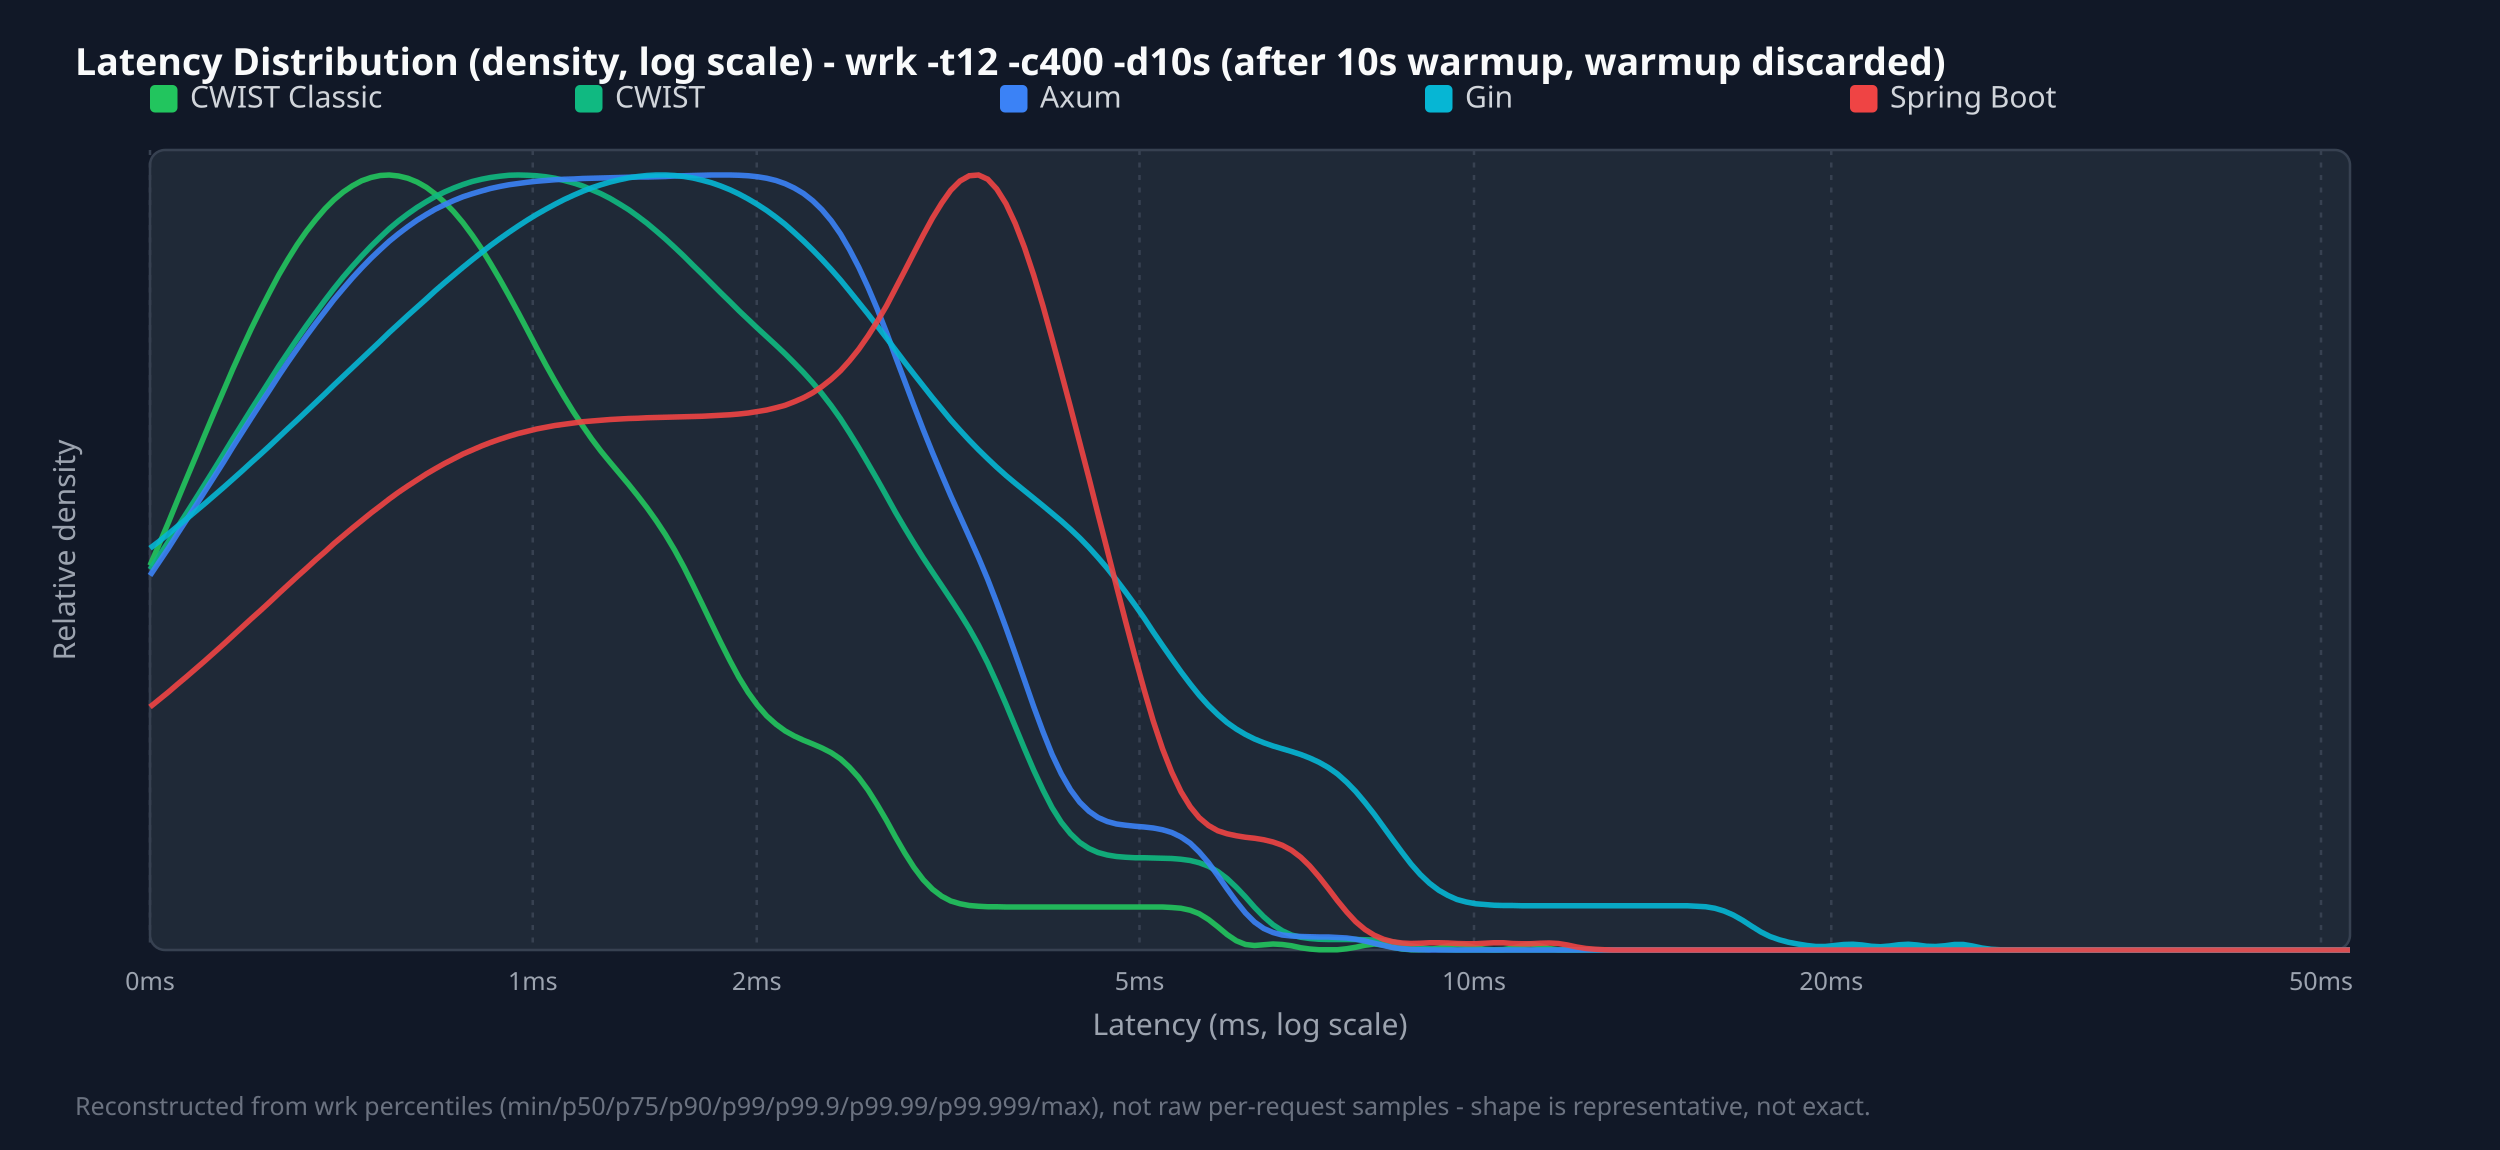
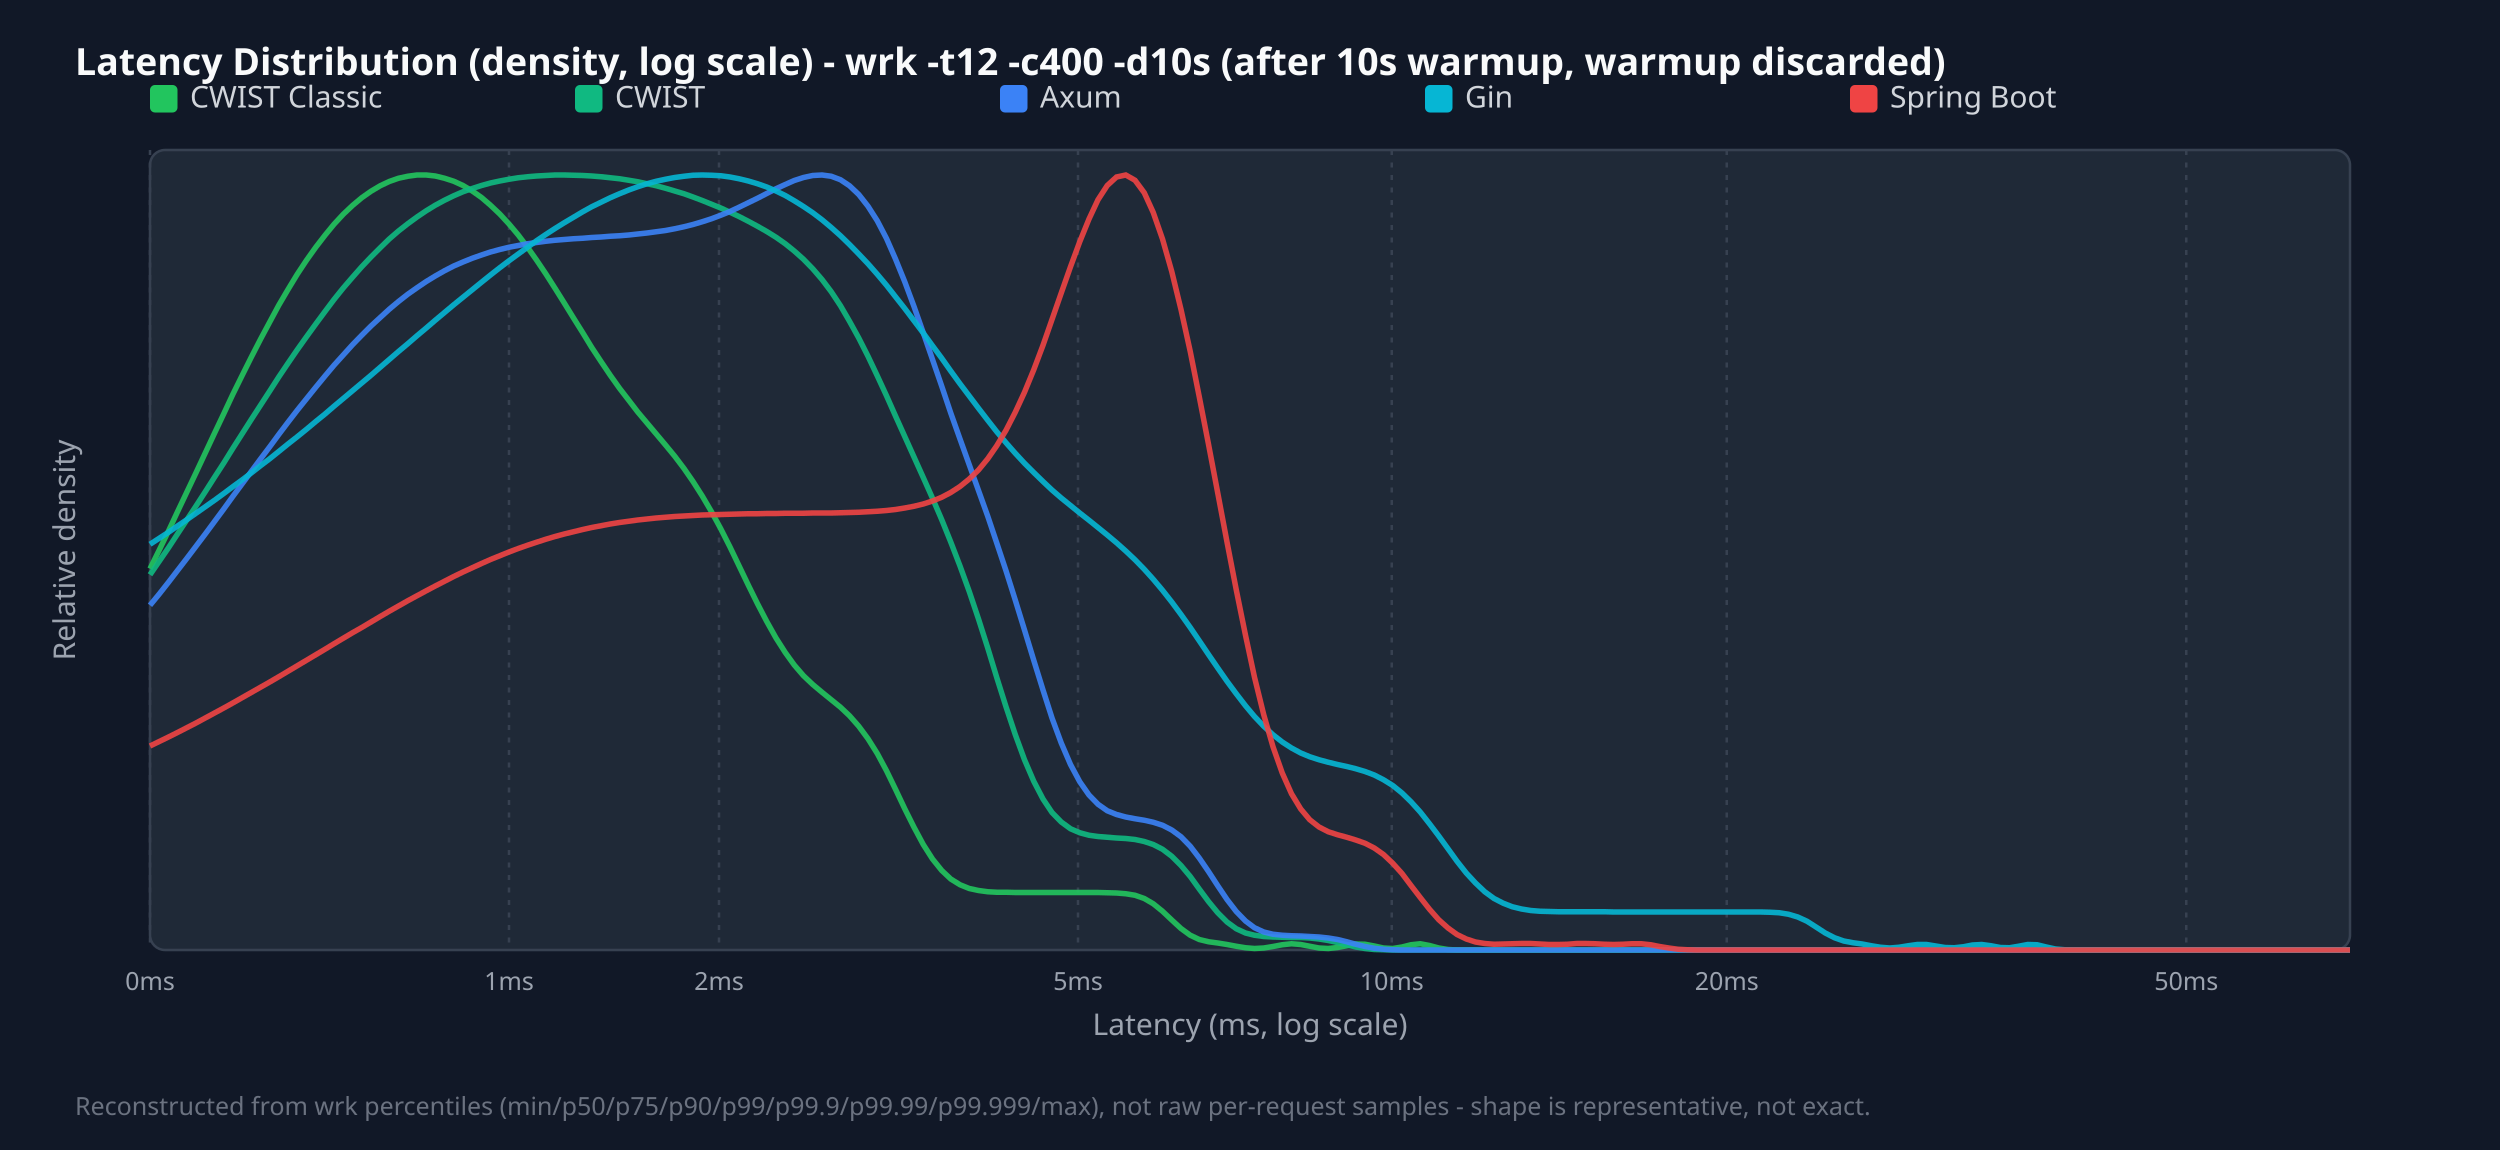
<svg xmlns="http://www.w3.org/2000/svg" width="1000" height="460" viewBox="0 0 1000 460">
  <style>.title{font:15px sans-serif;font-weight:bold;fill:#f9fafb}.legend{font:12px sans-serif;fill:#d1d5db}.tick{font:10px sans-serif;fill:#9ca3af}.axis-label{font:12px sans-serif;fill:#9ca3af}.footer{font:10px sans-serif;fill:#6b7280}</style>
  <rect width="100%" height="100%" fill="#111827" />
  <text x="30" y="30" class="title">Latency Distribution (density, log scale) - wrk -t12 -c400 -d10s (after 10s warmup, warmup discarded)</text>
  <rect x="60" y="60" width="880" height="320" fill="#1f2937" rx="6" stroke="#374151" />
  <line x1="60.0" y1="60" x2="60.0" y2="380" stroke="#374151" stroke-dasharray="2,3" />
  <text x="60.0" y="396" text-anchor="middle" class="tick">0ms</text>
-   <line x1="213.1" y1="60" x2="213.1" y2="380" stroke="#374151" stroke-dasharray="2,3" />
-   <text x="213.1" y="396" text-anchor="middle" class="tick">1ms</text>
-   <line x1="302.7" y1="60" x2="302.7" y2="380" stroke="#374151" stroke-dasharray="2,3" />
-   <text x="302.7" y="396" text-anchor="middle" class="tick">2ms</text>
-   <line x1="455.8" y1="60" x2="455.8" y2="380" stroke="#374151" stroke-dasharray="2,3" />
-   <text x="455.8" y="396" text-anchor="middle" class="tick">5ms</text>
-   <line x1="589.6" y1="60" x2="589.6" y2="380" stroke="#374151" stroke-dasharray="2,3" />
-   <text x="589.6" y="396" text-anchor="middle" class="tick">10ms</text>
-   <line x1="732.5" y1="60" x2="732.5" y2="380" stroke="#374151" stroke-dasharray="2,3" />
-   <text x="732.5" y="396" text-anchor="middle" class="tick">20ms</text>
-   <line x1="928.4" y1="60" x2="928.4" y2="380" stroke="#374151" stroke-dasharray="2,3" />
-   <text x="928.4" y="396" text-anchor="middle" class="tick">50ms</text>
+   <line x1="203.6" y1="60" x2="203.6" y2="380" stroke="#374151" stroke-dasharray="2,3" />
+   <text x="203.6" y="396" text-anchor="middle" class="tick">1ms</text>
+   <line x1="287.6" y1="60" x2="287.6" y2="380" stroke="#374151" stroke-dasharray="2,3" />
+   <text x="287.6" y="396" text-anchor="middle" class="tick">2ms</text>
+   <line x1="431.2" y1="60" x2="431.2" y2="380" stroke="#374151" stroke-dasharray="2,3" />
+   <text x="431.2" y="396" text-anchor="middle" class="tick">5ms</text>
+   <line x1="556.7" y1="60" x2="556.7" y2="380" stroke="#374151" stroke-dasharray="2,3" />
+   <text x="556.7" y="396" text-anchor="middle" class="tick">10ms</text>
+   <line x1="690.7" y1="60" x2="690.7" y2="380" stroke="#374151" stroke-dasharray="2,3" />
+   <text x="690.7" y="396" text-anchor="middle" class="tick">20ms</text>
+   <line x1="874.5" y1="60" x2="874.5" y2="380" stroke="#374151" stroke-dasharray="2,3" />
+   <text x="874.5" y="396" text-anchor="middle" class="tick">50ms</text>
  <rect x="60" y="34" width="11" height="11" fill="#22c55e" rx="2" />
  <text x="76" y="43" class="legend">CWIST Classic</text>
  <rect x="230" y="34" width="11" height="11" fill="#10b981" rx="2" />
  <text x="246" y="43" class="legend">CWIST</text>
  <rect x="400" y="34" width="11" height="11" fill="#3b82f6" rx="2" />
  <text x="416" y="43" class="legend">Axum</text>
  <rect x="570" y="34" width="11" height="11" fill="#06b6d4" rx="2" />
  <text x="586" y="43" class="legend">Gin</text>
  <rect x="740" y="34" width="11" height="11" fill="#ef4444" rx="2" />
  <text x="756" y="43" class="legend">Spring Boot</text>
-   <polyline points="60.0,226.2 63.7,217.6 67.4,208.9 71.0,200.1 74.7,191.2 78.4,182.4 82.1,173.5 85.8,164.7 89.5,156.1 93.1,147.7 96.8,139.5 100.5,131.5 104.2,124.0 107.9,116.8 111.5,110.0 115.2,103.7 118.9,97.8 122.6,92.5 126.3,87.8 130.0,83.5 133.6,79.9 137.3,76.8 141.0,74.3 144.7,72.3 148.4,71.0 152.1,70.2 155.7,70.0 159.4,70.4 163.1,71.3 166.8,72.8 170.5,74.9 174.1,77.6 177.8,80.9 181.5,84.7 185.2,89.1 188.9,94.1 192.6,99.5 196.2,105.4 199.9,111.7 203.6,118.3 207.3,125.1 211.0,132.1 214.6,139.0 218.3,145.9 222.0,152.5 225.7,158.8 229.4,164.8 233.1,170.4 236.7,175.6 240.4,180.5 244.1,185.0 247.8,189.4 251.5,193.8 255.1,198.3 258.8,203.1 262.5,208.3 266.2,213.9 269.9,220.1 273.6,226.9 277.2,234.1 280.9,241.7 284.6,249.4 288.3,257.0 292.0,264.3 295.6,271.0 299.3,277.0 303.0,282.1 306.7,286.4 310.4,289.7 314.1,292.4 317.7,294.4 321.4,296.1 325.1,297.6 328.8,299.2 332.5,301.1 336.2,303.6 339.8,306.9 343.5,311.0 347.2,316.0 350.9,321.9 354.6,328.2 358.2,334.8 361.9,341.2 365.6,347.0 369.3,351.9 373.0,355.7 376.7,358.5 380.3,360.4 384.0,361.5 387.7,362.2 391.4,362.5 395.1,362.7 398.7,362.7 402.4,362.8 406.1,362.8 409.8,362.8 413.5,362.8 417.2,362.8 420.8,362.8 424.5,362.8 428.2,362.8 431.9,362.8 435.6,362.8 439.2,362.8 442.9,362.8 446.6,362.8 450.3,362.8 454.0,362.8 457.7,362.8 461.3,362.8 465.0,362.8 468.7,363.0 472.4,363.3 476.1,364.1 479.7,365.5 483.4,367.8 487.1,370.7 490.8,373.8 494.5,376.3 498.2,377.8 501.8,378.2 505.5,377.9 509.2,377.6 512.9,377.8 516.6,378.3 520.3,379.1 523.9,379.6 527.6,379.9 531.3,379.9 535.0,379.9 538.7,379.5 542.3,378.9 546.0,378.1 549.7,377.6 553.4,378.0 557.1,378.9 560.8,379.6 564.4,379.9 568.1,379.9 571.8,379.8 575.5,379.2 579.2,378.3 582.8,377.7 586.5,378.1 590.2,379.1 593.9,379.7 597.6,379.9 601.3,379.8 604.9,379.3 608.6,378.3 612.3,377.6 616.0,378.3 619.7,379.4 623.3,379.9 627.0,380.0 630.7,380.0 634.4,380.0 638.1,380.0 641.8,380.0 645.4,380.0 649.1,380.0 652.8,380.0 656.5,380.0 660.2,380.0 663.8,380.0 667.5,380.0 671.2,380.0 674.9,380.0 678.6,380.0 682.3,380.0 685.9,380.0 689.6,380.0 693.3,380.0 697.0,380.0 700.7,380.0 704.4,380.0 708.0,380.0 711.7,380.0 715.4,380.0 719.1,380.0 722.8,380.0 726.4,380.0 730.1,380.0 733.8,380.0 737.5,380.0 741.2,380.0 744.9,380.0 748.5,380.0 752.2,380.0 755.9,380.0 759.6,380.0 763.3,380.0 766.9,380.0 770.6,380.0 774.3,380.0 778.0,380.0 781.7,380.0 785.4,380.0 789.0,380.0 792.7,380.0 796.4,380.0 800.1,380.0 803.8,380.0 807.4,380.0 811.1,380.0 814.8,380.0 818.5,380.0 822.2,380.0 825.9,380.0 829.5,380.0 833.2,380.0 836.9,380.0 840.6,380.0 844.3,380.0 847.9,380.0 851.6,380.0 855.3,380.0 859.0,380.0 862.7,380.0 866.4,380.0 870.0,380.0 873.7,380.0 877.4,380.0 881.1,380.0 884.8,380.0 888.5,380.0 892.1,380.0 895.8,380.0 899.5,380.0 903.2,380.0 906.9,380.0 910.5,380.0 914.2,380.0 917.9,380.0 921.6,380.0 925.3,380.0 929.0,380.0 932.6,380.0 936.3,380.0 940.0,380.0" fill="none" stroke="#22c55e" stroke-width="2.2" opacity="0.9" />
-   <polyline points="60.0,227.8 63.7,222.3 67.4,216.6 71.0,210.9 74.7,205.1 78.4,199.3 82.1,193.4 85.8,187.5 89.5,181.5 93.1,175.6 96.8,169.7 100.5,163.8 104.2,158.0 107.9,152.2 111.5,146.5 115.2,141.0 118.9,135.5 122.6,130.2 126.3,125.1 130.0,120.1 133.6,115.4 137.3,110.8 141.0,106.5 144.7,102.4 148.4,98.5 152.1,94.9 155.7,91.5 159.4,88.4 163.1,85.6 166.8,83.0 170.5,80.7 174.1,78.6 177.8,76.8 181.5,75.2 185.2,73.8 188.9,72.6 192.6,71.7 196.2,71.0 199.9,70.5 203.6,70.1 207.3,70.0 211.0,70.1 214.6,70.3 218.3,70.7 222.0,71.3 225.7,72.2 229.4,73.2 233.1,74.4 236.7,75.9 240.4,77.5 244.1,79.4 247.8,81.6 251.5,83.9 255.1,86.5 258.8,89.3 262.5,92.4 266.2,95.6 269.9,99.0 273.6,102.5 277.2,106.1 280.9,109.7 284.6,113.4 288.3,117.1 292.0,120.7 295.6,124.3 299.3,127.8 303.0,131.3 306.7,134.7 310.4,138.1 314.1,141.6 317.7,145.2 321.4,149.0 325.1,153.1 328.8,157.5 332.5,162.3 336.2,167.5 339.8,173.1 343.5,179.1 347.2,185.4 350.9,191.8 354.6,198.4 358.2,204.9 361.9,211.2 365.6,217.3 369.3,223.2 373.0,228.8 376.7,234.3 380.3,239.7 384.0,245.4 387.7,251.4 391.4,258.0 395.1,265.3 398.7,273.2 402.4,281.7 406.1,290.6 409.8,299.5 413.5,308.1 417.2,316.0 420.8,323.0 424.5,328.9 428.2,333.5 431.9,337.0 435.6,339.4 439.2,341.0 442.9,342.0 446.6,342.6 450.3,342.9 454.0,343.1 457.7,343.1 461.3,343.2 465.0,343.3 468.7,343.4 472.4,343.7 476.1,344.2 479.7,345.1 483.4,346.5 487.1,348.6 490.8,351.4 494.5,354.9 498.2,358.8 501.8,362.9 505.5,366.7 509.2,369.9 512.9,372.3 516.6,374.0 520.3,374.9 523.9,375.4 527.6,375.7 531.3,375.8 535.0,375.8 538.7,375.8 542.3,375.8 546.0,375.9 549.7,376.0 553.4,376.3 557.1,376.8 560.8,377.5 564.4,378.3 568.1,379.0 571.8,379.5 575.5,379.8 579.2,379.9 582.8,380.0 586.5,380.0 590.2,380.0 593.9,380.0 597.6,380.0 601.3,380.0 604.9,380.0 608.6,380.0 612.3,380.0 616.0,380.0 619.7,380.0 623.3,380.0 627.0,380.0 630.7,380.0 634.4,380.0 638.1,380.0 641.8,380.0 645.4,380.0 649.1,380.0 652.8,380.0 656.5,380.0 660.2,380.0 663.8,380.0 667.5,380.0 671.2,380.0 674.9,380.0 678.6,380.0 682.3,380.0 685.9,380.0 689.6,380.0 693.3,380.0 697.0,380.0 700.7,380.0 704.4,380.0 708.0,380.0 711.7,380.0 715.4,380.0 719.1,380.0 722.8,380.0 726.4,380.0 730.1,380.0 733.8,380.0 737.5,380.0 741.2,380.0 744.9,380.0 748.5,380.0 752.2,380.0 755.9,380.0 759.6,380.0 763.3,380.0 766.9,380.0 770.6,380.0 774.3,380.0 778.0,380.0 781.7,380.0 785.4,380.0 789.0,380.0 792.7,380.0 796.4,380.0 800.1,380.0 803.8,380.0 807.4,380.0 811.1,380.0 814.8,380.0 818.5,380.0 822.2,380.0 825.9,380.0 829.5,380.0 833.2,380.0 836.9,380.0 840.6,380.0 844.3,380.0 847.9,380.0 851.6,380.0 855.3,380.0 859.0,380.0 862.7,380.0 866.4,380.0 870.0,380.0 873.7,380.0 877.4,380.0 881.1,380.0 884.8,380.0 888.5,380.0 892.1,380.0 895.8,380.0 899.5,380.0 903.2,380.0 906.9,380.0 910.5,380.0 914.2,380.0 917.9,380.0 921.6,380.0 925.3,380.0 929.0,380.0 932.6,380.0 936.3,380.0 940.0,380.0" fill="none" stroke="#10b981" stroke-width="2.2" opacity="0.9" />
-   <polyline points="60.0,230.2 63.7,224.7 67.4,219.2 71.0,213.5 74.7,207.8 78.4,202.1 82.1,196.3 85.8,190.5 89.5,184.7 93.1,178.8 96.8,173.0 100.5,167.2 104.2,161.5 107.9,155.9 111.5,150.3 115.2,144.8 118.9,139.5 122.6,134.3 126.3,129.3 130.0,124.5 133.6,119.8 137.3,115.4 141.0,111.1 144.7,107.1 148.4,103.3 152.1,99.8 155.7,96.5 159.4,93.5 163.1,90.7 166.8,88.1 170.5,85.8 174.1,83.7 177.8,81.9 181.5,80.2 185.2,78.7 188.9,77.5 192.6,76.4 196.2,75.4 199.9,74.6 203.6,73.9 207.3,73.4 211.0,72.9 214.6,72.5 218.3,72.2 222.0,71.9 225.7,71.7 229.4,71.6 233.1,71.4 236.7,71.3 240.4,71.2 244.1,71.1 247.8,71.0 251.5,70.9 255.1,70.8 258.8,70.8 262.5,70.7 266.2,70.6 269.9,70.4 273.6,70.3 277.2,70.2 280.9,70.1 284.6,70.0 288.3,70.0 292.0,70.0 295.6,70.1 299.3,70.3 303.0,70.7 306.7,71.3 310.4,72.2 314.1,73.5 317.7,75.2 321.4,77.4 325.1,80.3 328.8,83.9 332.5,88.3 336.2,93.6 339.8,99.8 343.5,106.9 347.2,114.9 350.9,123.6 354.6,133.0 358.2,142.7 361.9,152.5 365.6,162.3 369.3,171.9 373.0,181.1 376.7,189.9 380.3,198.3 384.0,206.5 387.7,214.7 391.4,223.0 395.1,231.8 398.7,241.1 402.4,251.1 406.1,261.5 409.8,272.1 413.5,282.7 417.2,292.7 420.8,301.7 424.5,309.5 428.2,315.9 431.9,320.9 435.6,324.5 439.2,327.0 442.9,328.6 446.6,329.6 450.3,330.1 454.0,330.5 457.7,330.8 461.3,331.2 465.0,331.9 468.7,333.0 472.4,334.8 476.1,337.3 479.7,340.8 483.4,345.1 487.1,350.2 490.8,355.5 494.5,360.6 498.2,365.2 501.8,368.8 505.5,371.4 509.2,373.0 512.9,374.0 516.6,374.4 520.3,374.6 523.9,374.7 527.6,374.8 531.3,374.8 535.0,375.0 538.7,375.2 542.3,375.7 546.0,376.4 549.7,377.3 553.4,378.2 557.1,379.0 560.8,379.5 564.4,379.8 568.1,379.9 571.8,380.0 575.5,380.0 579.2,380.0 582.8,380.0 586.5,380.0 590.2,380.0 593.9,380.0 597.6,380.0 601.3,380.0 604.9,380.0 608.6,380.0 612.3,380.0 616.0,380.0 619.7,380.0 623.3,380.0 627.0,380.0 630.7,380.0 634.4,380.0 638.1,380.0 641.8,380.0 645.4,380.0 649.1,380.0 652.8,380.0 656.5,380.0 660.2,380.0 663.8,380.0 667.5,380.0 671.2,380.0 674.9,380.0 678.6,380.0 682.3,380.0 685.9,380.0 689.6,380.0 693.3,380.0 697.0,380.0 700.7,380.0 704.4,380.0 708.0,380.0 711.7,380.0 715.4,380.0 719.1,380.0 722.8,380.0 726.4,380.0 730.1,380.0 733.8,380.0 737.5,380.0 741.2,380.0 744.9,380.0 748.5,380.0 752.2,380.0 755.9,380.0 759.6,380.0 763.3,380.0 766.9,380.0 770.6,380.0 774.3,380.0 778.0,380.0 781.7,380.0 785.4,380.0 789.0,380.0 792.7,380.0 796.4,380.0 800.1,380.0 803.8,380.0 807.4,380.0 811.1,380.0 814.8,380.0 818.5,380.0 822.2,380.0 825.9,380.0 829.5,380.0 833.2,380.0 836.9,380.0 840.6,380.0 844.3,380.0 847.9,380.0 851.6,380.0 855.3,380.0 859.0,380.0 862.7,380.0 866.4,380.0 870.0,380.0 873.7,380.0 877.4,380.0 881.1,380.0 884.8,380.0 888.5,380.0 892.1,380.0 895.8,380.0 899.5,380.0 903.2,380.0 906.9,380.0 910.5,380.0 914.2,380.0 917.9,380.0 921.6,380.0 925.3,380.0 929.0,380.0 932.6,380.0 936.3,380.0 940.0,380.0" fill="none" stroke="#3b82f6" stroke-width="2.2" opacity="0.9" />
-   <polyline points="60.0,219.3 63.7,216.5 67.4,213.5 71.0,210.5 74.7,207.5 78.4,204.4 82.1,201.3 85.8,198.1 89.5,194.9 93.1,191.7 96.8,188.4 100.5,185.0 104.2,181.7 107.9,178.3 111.5,174.9 115.2,171.4 118.9,168.0 122.6,164.5 126.3,161.0 130.0,157.5 133.6,154.0 137.3,150.5 141.0,147.0 144.7,143.5 148.4,140.0 152.1,136.5 155.7,133.0 159.4,129.6 163.1,126.2 166.8,122.9 170.5,119.6 174.1,116.3 177.8,113.1 181.5,110.0 185.2,106.9 188.9,103.9 192.6,101.0 196.2,98.2 199.9,95.5 203.6,92.9 207.3,90.4 211.0,88.0 214.6,85.8 218.3,83.7 222.0,81.7 225.7,79.8 229.4,78.1 233.1,76.5 236.7,75.1 240.4,73.9 244.1,72.8 247.8,71.9 251.5,71.1 255.1,70.6 258.8,70.2 262.5,70.0 266.2,70.0 269.9,70.2 273.6,70.6 277.2,71.2 280.9,72.1 284.6,73.1 288.3,74.4 292.0,75.9 295.6,77.6 299.3,79.6 303.0,81.8 306.7,84.2 310.4,86.9 314.1,89.8 317.7,93.0 321.4,96.4 325.1,100.0 328.8,103.8 332.5,107.8 336.2,112.0 339.8,116.4 343.5,121.0 347.2,125.6 350.9,130.4 354.6,135.2 358.2,140.0 361.9,144.9 365.6,149.7 369.3,154.4 373.0,159.1 376.7,163.6 380.3,168.0 384.0,172.1 387.7,176.1 391.4,179.9 395.1,183.5 398.7,186.9 402.4,190.2 406.1,193.3 409.8,196.3 413.5,199.3 417.2,202.3 420.8,205.3 424.5,208.4 428.2,211.7 431.9,215.2 435.6,219.0 439.2,223.0 442.9,227.3 446.6,232.0 450.3,236.9 454.0,242.0 457.7,247.3 461.3,252.8 465.0,258.2 468.7,263.5 472.4,268.7 476.1,273.6 479.7,278.1 483.4,282.2 487.1,285.8 490.8,289.0 494.5,291.6 498.2,293.8 501.8,295.6 505.5,297.1 509.2,298.4 512.9,299.5 516.6,300.6 520.3,301.8 523.9,303.2 527.6,304.9 531.3,307.0 535.0,309.6 538.7,312.9 542.3,316.6 546.0,321.0 549.7,325.7 553.4,330.8 557.1,335.9 560.8,340.9 564.4,345.6 568.1,349.8 571.8,353.3 575.5,356.1 579.2,358.2 582.8,359.8 586.5,360.8 590.2,361.5 593.9,361.8 597.6,362.1 601.3,362.2 604.9,362.2 608.6,362.3 612.3,362.3 616.0,362.3 619.7,362.3 623.3,362.3 627.0,362.3 630.7,362.3 634.4,362.3 638.1,362.3 641.8,362.3 645.4,362.3 649.1,362.3 652.8,362.3 656.5,362.3 660.2,362.3 663.8,362.3 667.5,362.3 671.2,362.3 674.9,362.3 678.6,362.5 682.3,362.7 685.9,363.3 689.6,364.4 693.3,366.0 697.0,368.1 700.7,370.5 704.4,372.8 708.0,374.6 711.7,375.9 715.4,376.9 719.1,377.6 722.8,378.2 726.4,378.6 730.1,378.6 733.8,378.2 737.5,377.8 741.2,377.7 744.9,378.0 748.5,378.5 752.2,378.7 755.9,378.4 759.6,377.9 763.3,377.7 766.9,378.0 770.6,378.5 774.3,378.6 778.0,378.3 781.7,377.8 785.4,377.8 789.0,378.4 792.7,379.2 796.4,379.7 800.1,379.9 803.8,380.0 807.4,380.0 811.1,380.0 814.8,380.0 818.5,380.0 822.2,380.0 825.9,380.0 829.5,380.0 833.2,380.0 836.9,380.0 840.6,380.0 844.3,380.0 847.9,380.0 851.6,380.0 855.3,380.0 859.0,380.0 862.7,380.0 866.4,380.0 870.0,380.0 873.7,380.0 877.4,380.0 881.1,380.0 884.8,380.0 888.5,380.0 892.1,380.0 895.8,380.0 899.5,380.0 903.2,380.0 906.9,380.0 910.5,380.0 914.2,380.0 917.9,380.0 921.6,380.0 925.3,380.0 929.0,380.0 932.6,380.0 936.3,380.0 940.0,380.0" fill="none" stroke="#06b6d4" stroke-width="2.2" opacity="0.9" />
-   <polyline points="60.0,282.8 63.7,279.8 67.4,276.8 71.0,273.7 74.7,270.6 78.4,267.4 82.1,264.2 85.8,260.9 89.5,257.6 93.1,254.3 96.8,250.9 100.5,247.5 104.2,244.2 107.9,240.8 111.5,237.4 115.2,234.0 118.9,230.6 122.6,227.3 126.3,223.9 130.0,220.7 133.6,217.4 137.3,214.3 141.0,211.2 144.7,208.2 148.4,205.2 152.1,202.4 155.7,199.6 159.4,196.9 163.1,194.4 166.8,192.0 170.5,189.6 174.1,187.5 177.8,185.4 181.5,183.5 185.2,181.6 188.9,180.0 192.6,178.4 196.2,177.0 199.9,175.7 203.6,174.5 207.3,173.4 211.0,172.5 214.6,171.6 218.3,170.9 222.0,170.2 225.7,169.7 229.4,169.2 233.1,168.7 236.7,168.4 240.4,168.1 244.1,167.8 247.8,167.6 251.5,167.4 255.1,167.3 258.8,167.1 262.5,167.0 266.2,166.9 269.9,166.8 273.6,166.7 277.2,166.6 280.9,166.5 284.6,166.3 288.3,166.1 292.0,165.9 295.6,165.6 299.3,165.2 303.0,164.6 306.7,164.0 310.4,163.1 314.1,162.1 317.7,160.7 321.4,159.1 325.1,157.1 328.8,154.6 332.5,151.7 336.2,148.3 339.8,144.3 343.5,139.7 347.2,134.4 350.9,128.6 354.6,122.3 358.2,115.4 361.9,108.3 365.6,101.1 369.3,94.0 373.0,87.2 376.7,81.2 380.3,76.1 384.0,72.4 387.7,70.3 391.4,70.0 395.1,71.7 398.7,75.6 402.4,81.5 406.1,89.4 409.8,99.0 413.5,110.1 417.2,122.4 420.8,135.4 424.5,149.0 428.2,162.9 431.9,177.1 435.6,191.3 439.2,205.6 442.9,220.0 446.6,234.5 450.3,248.8 454.0,262.7 457.7,276.1 461.3,288.4 465.0,299.5 468.7,308.9 472.4,316.7 476.1,322.7 479.7,327.1 483.4,330.2 487.1,332.3 490.8,333.5 494.5,334.3 498.2,334.9 501.8,335.3 505.5,335.9 509.2,336.8 512.9,338.1 516.6,340.1 520.3,342.9 523.9,346.4 527.6,350.7 531.3,355.4 535.0,360.3 538.7,364.8 542.3,368.7 546.0,371.8 549.7,374.1 553.4,375.7 557.1,376.7 560.8,377.2 564.4,377.4 568.1,377.3 571.8,377.1 575.5,377.1 579.2,377.2 582.8,377.4 586.5,377.5 590.2,377.5 593.9,377.3 597.6,377.1 601.3,377.1 604.9,377.4 608.6,377.5 612.3,377.5 616.0,377.3 619.7,377.2 623.3,377.4 627.0,378.0 630.7,378.8 634.4,379.4 638.1,379.7 641.8,379.9 645.4,380.0 649.1,380.0 652.8,380.0 656.5,380.0 660.2,380.0 663.8,380.0 667.5,380.0 671.2,380.0 674.9,380.0 678.6,380.0 682.3,380.0 685.9,380.0 689.6,380.0 693.3,380.0 697.0,380.0 700.7,380.0 704.4,380.0 708.0,380.0 711.7,380.0 715.4,380.0 719.1,380.0 722.8,380.0 726.4,380.0 730.1,380.0 733.8,380.0 737.5,380.0 741.2,380.0 744.9,380.0 748.5,380.0 752.2,380.0 755.9,380.0 759.6,380.0 763.3,380.0 766.9,380.0 770.6,380.0 774.3,380.0 778.0,380.0 781.7,380.0 785.4,380.0 789.0,380.0 792.7,380.0 796.4,380.0 800.1,380.0 803.8,380.0 807.4,380.0 811.1,380.0 814.8,380.0 818.5,380.0 822.2,380.0 825.9,380.0 829.5,380.0 833.2,380.0 836.9,380.0 840.6,380.0 844.3,380.0 847.9,380.0 851.6,380.0 855.3,380.0 859.0,380.0 862.7,380.0 866.4,380.0 870.0,380.0 873.7,380.0 877.4,380.0 881.1,380.0 884.8,380.0 888.5,380.0 892.1,380.0 895.8,380.0 899.5,380.0 903.2,380.0 906.9,380.0 910.5,380.0 914.2,380.0 917.9,380.0 921.6,380.0 925.3,380.0 929.0,380.0 932.6,380.0 936.3,380.0 940.0,380.0" fill="none" stroke="#ef4444" stroke-width="2.2" opacity="0.9" />
+   <polyline points="60.0,227.5 63.7,220.0 67.4,212.4 71.0,204.7 74.7,196.9 78.4,189.1 82.1,181.2 85.8,173.3 89.5,165.5 93.1,157.8 96.8,150.3 100.5,142.9 104.2,135.7 107.9,128.8 111.5,122.1 115.2,115.8 118.9,109.7 122.6,104.1 126.3,98.9 130.0,94.1 133.6,89.7 137.3,85.7 141.0,82.2 144.7,79.1 148.4,76.5 152.1,74.3 155.7,72.6 159.4,71.3 163.1,70.5 166.8,70.0 170.5,70.0 174.1,70.4 177.8,71.3 181.5,72.5 185.2,74.2 188.9,76.4 192.6,79.0 196.2,82.1 199.9,85.6 203.6,89.6 207.3,94.0 211.0,98.9 214.6,104.0 218.3,109.5 222.0,115.3 225.7,121.2 229.4,127.2 233.1,133.1 236.7,139.0 240.4,144.6 244.1,150.1 247.8,155.3 251.5,160.1 255.1,164.8 258.8,169.2 262.5,173.6 266.2,178.0 269.9,182.5 273.6,187.4 277.2,192.6 280.9,198.4 284.6,204.7 288.3,211.5 292.0,218.8 295.6,226.3 299.3,234.0 303.0,241.5 306.7,248.6 310.4,255.2 314.1,261.0 317.7,266.0 321.4,270.3 325.1,273.8 328.8,276.9 332.5,279.9 336.2,282.9 339.8,286.3 343.5,290.5 347.2,295.5 350.9,301.4 354.6,308.3 358.2,315.7 361.9,323.5 365.6,330.9 369.3,337.8 373.0,343.6 376.7,348.2 380.3,351.6 384.0,353.9 387.7,355.4 391.4,356.2 395.1,356.7 398.7,356.9 402.4,356.9 406.1,357.0 409.8,357.0 413.5,357.0 417.2,357.0 420.8,357.0 424.5,357.0 428.2,357.0 431.9,357.0 435.6,357.0 439.2,357.0 442.9,357.1 446.6,357.2 450.3,357.5 454.0,358.1 457.7,359.4 461.3,361.5 465.0,364.5 468.7,368.0 472.4,371.4 476.1,374.1 479.7,375.8 483.4,376.7 487.1,377.2 490.8,377.8 494.5,378.5 498.2,379.1 501.8,379.4 505.5,379.2 509.2,378.6 512.9,377.9 516.6,377.5 520.3,377.8 523.9,378.5 527.6,379.2 531.3,379.4 535.0,379.0 538.7,378.3 542.3,377.6 546.0,377.7 549.7,378.4 553.4,379.2 557.1,379.4 560.8,378.8 564.4,377.9 568.1,377.5 571.8,378.2 575.5,379.2 579.2,379.8 582.8,380.0 586.5,380.0 590.2,380.0 593.9,380.0 597.6,380.0 601.3,380.0 604.9,380.0 608.6,380.0 612.3,380.0 616.0,380.0 619.7,380.0 623.3,380.0 627.0,380.0 630.7,380.0 634.4,380.0 638.1,380.0 641.8,380.0 645.4,380.0 649.1,380.0 652.8,380.0 656.5,380.0 660.2,380.0 663.8,380.0 667.5,380.0 671.2,380.0 674.9,380.0 678.6,380.0 682.3,380.0 685.9,380.0 689.6,380.0 693.3,380.0 697.0,380.0 700.7,380.0 704.4,380.0 708.0,380.0 711.7,380.0 715.4,380.0 719.1,380.0 722.8,380.0 726.4,380.0 730.1,380.0 733.8,380.0 737.5,380.0 741.2,380.0 744.9,380.0 748.5,380.0 752.2,380.0 755.9,380.0 759.6,380.0 763.3,380.0 766.9,380.0 770.6,380.0 774.3,380.0 778.0,380.0 781.7,380.0 785.4,380.0 789.0,380.0 792.7,380.0 796.4,380.0 800.1,380.0 803.8,380.0 807.4,380.0 811.1,380.0 814.8,380.0 818.5,380.0 822.2,380.0 825.9,380.0 829.5,380.0 833.2,380.0 836.9,380.0 840.6,380.0 844.3,380.0 847.9,380.0 851.6,380.0 855.3,380.0 859.0,380.0 862.7,380.0 866.4,380.0 870.0,380.0 873.7,380.0 877.4,380.0 881.1,380.0 884.8,380.0 888.5,380.0 892.1,380.0 895.8,380.0 899.5,380.0 903.2,380.0 906.9,380.0 910.5,380.0 914.2,380.0 917.9,380.0 921.6,380.0 925.3,380.0 929.0,380.0 932.6,380.0 936.3,380.0 940.0,380.0" fill="none" stroke="#22c55e" stroke-width="2.2" opacity="0.9" />
+   <polyline points="60.0,229.9 63.7,224.5 67.4,219.1 71.0,213.6 74.7,208.0 78.4,202.4 82.1,196.7 85.8,190.9 89.5,185.2 93.1,179.4 96.8,173.6 100.5,167.8 104.2,162.1 107.9,156.4 111.5,150.8 115.2,145.3 118.9,139.9 122.6,134.7 126.3,129.6 130.0,124.6 133.6,119.8 137.3,115.2 141.0,110.9 144.7,106.7 148.4,102.8 152.1,99.1 155.7,95.6 159.4,92.4 163.1,89.5 166.8,86.8 170.5,84.3 174.1,82.1 177.8,80.1 181.5,78.3 185.2,76.7 188.9,75.4 192.6,74.2 196.2,73.2 199.9,72.4 203.6,71.7 207.3,71.1 211.0,70.7 214.6,70.4 218.3,70.2 222.0,70.0 225.7,70.0 229.4,70.1 233.1,70.2 236.7,70.4 240.4,70.7 244.1,71.1 247.8,71.5 251.5,72.1 255.1,72.7 258.8,73.5 262.5,74.3 266.2,75.3 269.9,76.4 273.6,77.5 277.2,78.8 280.9,80.2 284.6,81.7 288.3,83.2 292.0,84.9 295.6,86.6 299.3,88.5 303.0,90.5 306.7,92.6 310.4,94.9 314.1,97.5 317.7,100.4 321.4,103.7 325.1,107.5 328.8,111.8 332.5,116.7 336.2,122.3 339.8,128.5 343.5,135.2 347.2,142.5 350.9,150.3 354.6,158.3 358.2,166.4 361.9,174.6 365.6,182.8 369.3,191.0 373.0,199.3 376.7,207.9 380.3,216.8 384.0,226.4 387.7,236.6 391.4,247.6 395.1,259.2 398.7,271.0 402.4,282.7 406.1,293.8 409.8,303.9 413.5,312.5 417.2,319.6 420.8,325.0 424.5,328.8 428.2,331.5 431.9,333.1 435.6,334.1 439.2,334.6 442.9,334.9 446.6,335.2 450.3,335.4 454.0,335.8 457.7,336.6 461.3,337.8 465.0,339.7 468.7,342.5 472.4,346.2 476.1,350.6 479.7,355.6 483.4,360.6 487.1,365.1 490.8,368.8 494.5,371.5 498.2,373.2 501.8,374.1 505.5,374.6 509.2,374.8 512.9,374.9 516.6,375.0 520.3,375.0 523.9,375.2 527.6,375.6 531.3,376.2 535.0,377.0 538.7,377.9 542.3,378.8 546.0,379.4 549.7,379.8 553.4,379.9 557.1,380.0 560.8,380.0 564.4,380.0 568.1,380.0 571.8,380.0 575.5,380.0 579.2,380.0 582.8,380.0 586.5,380.0 590.2,380.0 593.9,380.0 597.6,380.0 601.3,380.0 604.9,380.0 608.6,380.0 612.3,380.0 616.0,380.0 619.7,380.0 623.3,380.0 627.0,380.0 630.7,380.0 634.4,380.0 638.1,380.0 641.8,380.0 645.4,380.0 649.1,380.0 652.8,380.0 656.5,380.0 660.2,380.0 663.8,380.0 667.5,380.0 671.2,380.0 674.9,380.0 678.6,380.0 682.3,380.0 685.9,380.0 689.6,380.0 693.3,380.0 697.0,380.0 700.7,380.0 704.4,380.0 708.0,380.0 711.7,380.0 715.4,380.0 719.1,380.0 722.8,380.0 726.4,380.0 730.1,380.0 733.8,380.0 737.5,380.0 741.2,380.0 744.9,380.0 748.5,380.0 752.2,380.0 755.9,380.0 759.6,380.0 763.3,380.0 766.9,380.0 770.6,380.0 774.3,380.0 778.0,380.0 781.7,380.0 785.4,380.0 789.0,380.0 792.7,380.0 796.4,380.0 800.1,380.0 803.8,380.0 807.4,380.0 811.1,380.0 814.8,380.0 818.5,380.0 822.2,380.0 825.9,380.0 829.5,380.0 833.2,380.0 836.9,380.0 840.6,380.0 844.3,380.0 847.9,380.0 851.6,380.0 855.3,380.0 859.0,380.0 862.7,380.0 866.4,380.0 870.0,380.0 873.7,380.0 877.4,380.0 881.1,380.0 884.8,380.0 888.5,380.0 892.1,380.0 895.8,380.0 899.5,380.0 903.2,380.0 906.9,380.0 910.5,380.0 914.2,380.0 917.9,380.0 921.6,380.0 925.3,380.0 929.0,380.0 932.6,380.0 936.3,380.0 940.0,380.0" fill="none" stroke="#10b981" stroke-width="2.2" opacity="0.9" />
+   <polyline points="60.0,242.1 63.7,237.6 67.4,232.9 71.0,228.2 74.7,223.4 78.4,218.5 82.1,213.6 85.8,208.6 89.5,203.6 93.1,198.6 96.8,193.6 100.5,188.6 104.2,183.6 107.9,178.7 111.5,173.8 115.2,168.9 118.9,164.1 122.6,159.5 126.3,154.9 130.0,150.4 133.6,146.1 137.3,142.0 141.0,137.9 144.7,134.1 148.4,130.4 152.1,127.0 155.7,123.7 159.4,120.6 163.1,117.7 166.8,115.1 170.5,112.6 174.1,110.4 177.8,108.3 181.5,106.4 185.2,104.8 188.9,103.3 192.6,102.0 196.2,100.8 199.9,99.8 203.6,98.9 207.3,98.2 211.0,97.5 214.6,97.0 218.3,96.5 222.0,96.1 225.7,95.8 229.4,95.5 233.1,95.3 236.7,95.0 240.4,94.8 244.1,94.5 247.8,94.3 251.5,94.0 255.1,93.6 258.8,93.2 262.5,92.7 266.2,92.2 269.9,91.5 273.6,90.7 277.2,89.8 280.9,88.7 284.6,87.5 288.3,86.1 292.0,84.6 295.6,82.9 299.3,81.1 303.0,79.3 306.7,77.4 310.4,75.5 314.1,73.8 317.7,72.2 321.4,71.0 325.1,70.2 328.8,70.0 332.5,70.5 336.2,71.9 339.8,74.3 343.5,77.8 347.2,82.5 350.9,88.3 354.6,95.4 358.2,103.6 361.9,112.7 365.6,122.6 369.3,133.1 373.0,143.8 376.7,154.5 380.3,165.2 384.0,175.6 387.7,185.9 391.4,196.2 395.1,206.5 398.7,217.2 402.4,228.3 406.1,240.0 409.8,252.0 413.5,264.1 417.2,276.0 420.8,287.2 424.5,297.2 428.2,305.8 431.9,312.7 435.6,318.0 439.2,321.7 442.9,324.3 446.6,325.8 450.3,326.8 454.0,327.5 457.7,328.1 461.3,328.9 465.0,330.1 468.7,332.0 472.4,334.7 476.1,338.5 479.7,343.2 483.4,348.6 487.1,354.3 490.8,359.8 494.5,364.6 498.2,368.4 501.8,371.1 505.5,372.8 509.2,373.7 512.9,374.1 516.6,374.3 520.3,374.4 523.9,374.6 527.6,374.8 531.3,375.2 535.0,375.8 538.7,376.7 542.3,377.7 546.0,378.6 549.7,379.3 553.4,379.7 557.1,379.9 560.8,380.0 564.4,380.0 568.1,380.0 571.8,380.0 575.5,380.0 579.2,380.0 582.8,380.0 586.5,380.0 590.2,380.0 593.9,380.0 597.6,380.0 601.3,380.0 604.9,380.0 608.6,380.0 612.3,380.0 616.0,380.0 619.7,380.0 623.3,380.0 627.0,380.0 630.7,380.0 634.4,380.0 638.1,380.0 641.8,380.0 645.4,380.0 649.1,380.0 652.8,380.0 656.5,380.0 660.2,380.0 663.8,380.0 667.5,380.0 671.2,380.0 674.9,380.0 678.6,380.0 682.3,380.0 685.9,380.0 689.6,380.0 693.3,380.0 697.0,380.0 700.7,380.0 704.4,380.0 708.0,380.0 711.7,380.0 715.4,380.0 719.1,380.0 722.8,380.0 726.4,380.0 730.1,380.0 733.8,380.0 737.5,380.0 741.2,380.0 744.9,380.0 748.5,380.0 752.2,380.0 755.9,380.0 759.6,380.0 763.3,380.0 766.9,380.0 770.6,380.0 774.3,380.0 778.0,380.0 781.7,380.0 785.4,380.0 789.0,380.0 792.7,380.0 796.4,380.0 800.1,380.0 803.8,380.0 807.4,380.0 811.1,380.0 814.8,380.0 818.5,380.0 822.2,380.0 825.9,380.0 829.5,380.0 833.2,380.0 836.9,380.0 840.6,380.0 844.3,380.0 847.9,380.0 851.6,380.0 855.3,380.0 859.0,380.0 862.7,380.0 866.4,380.0 870.0,380.0 873.7,380.0 877.4,380.0 881.1,380.0 884.8,380.0 888.5,380.0 892.1,380.0 895.8,380.0 899.5,380.0 903.2,380.0 906.9,380.0 910.5,380.0 914.2,380.0 917.9,380.0 921.6,380.0 925.3,380.0 929.0,380.0 932.6,380.0 936.3,380.0 940.0,380.0" fill="none" stroke="#3b82f6" stroke-width="2.2" opacity="0.9" />
+   <polyline points="60.0,217.7 63.7,215.3 67.4,212.9 71.0,210.4 74.7,207.9 78.4,205.3 82.1,202.7 85.8,200.1 89.5,197.4 93.1,194.7 96.8,192.0 100.5,189.2 104.2,186.3 107.9,183.5 111.5,180.6 115.2,177.6 118.9,174.7 122.6,171.7 126.3,168.6 130.0,165.6 133.6,162.5 137.3,159.4 141.0,156.3 144.7,153.2 148.4,150.1 152.1,146.9 155.7,143.8 159.4,140.6 163.1,137.5 166.8,134.3 170.5,131.2 174.1,128.1 177.8,125.0 181.5,121.9 185.2,118.9 188.9,115.9 192.6,112.9 196.2,110.0 199.9,107.1 203.6,104.3 207.3,101.6 211.0,98.9 214.6,96.3 218.3,93.8 222.0,91.4 225.7,89.1 229.4,86.9 233.1,84.7 236.7,82.7 240.4,80.9 244.1,79.1 247.8,77.5 251.5,76.0 255.1,74.7 258.8,73.5 262.5,72.5 266.2,71.7 269.9,71.0 273.6,70.5 277.2,70.1 280.9,70.0 284.6,70.1 288.3,70.3 292.0,70.8 295.6,71.5 299.3,72.4 303.0,73.5 306.7,74.8 310.4,76.4 314.1,78.2 317.7,80.3 321.4,82.6 325.1,85.1 328.8,87.9 332.5,91.0 336.2,94.3 339.8,97.8 343.5,101.6 347.2,105.5 350.9,109.7 354.6,114.1 358.2,118.7 361.9,123.4 365.6,128.3 369.3,133.2 373.0,138.3 376.7,143.3 380.3,148.4 384.0,153.5 387.7,158.4 391.4,163.3 395.1,168.1 398.7,172.7 402.4,177.1 406.1,181.3 409.8,185.3 413.5,189.0 417.2,192.6 420.8,196.0 424.5,199.2 428.2,202.2 431.9,205.2 435.6,208.1 439.2,211.0 442.9,214.0 446.6,217.1 450.3,220.4 454.0,223.9 457.7,227.7 461.3,231.7 465.0,236.1 468.7,240.8 472.4,245.8 476.1,251.0 479.7,256.3 483.4,261.8 487.1,267.2 490.8,272.5 494.5,277.5 498.2,282.3 501.8,286.6 505.5,290.5 509.2,293.9 512.9,296.8 516.6,299.2 520.3,301.2 523.9,302.7 527.6,303.9 531.3,304.9 535.0,305.8 538.7,306.6 542.3,307.5 546.0,308.6 549.7,310.0 553.4,311.9 557.1,314.2 560.8,317.2 564.4,320.7 568.1,324.8 571.8,329.5 575.5,334.4 579.2,339.5 582.8,344.5 586.5,349.2 590.2,353.2 593.9,356.7 597.6,359.4 601.3,361.3 604.9,362.7 608.6,363.6 612.3,364.2 616.0,364.5 619.7,364.6 623.3,364.7 627.0,364.7 630.7,364.7 634.4,364.7 638.1,364.7 641.8,364.7 645.4,364.8 649.1,364.8 652.8,364.8 656.5,364.8 660.2,364.8 663.8,364.8 667.5,364.8 671.2,364.8 674.9,364.8 678.6,364.8 682.3,364.8 685.9,364.8 689.6,364.8 693.3,364.8 697.0,364.8 700.7,364.8 704.4,364.8 708.0,364.9 711.7,365.1 715.4,365.7 719.1,366.8 722.8,368.5 726.4,370.8 730.1,373.2 733.8,375.1 737.5,376.4 741.2,377.1 744.9,377.6 748.5,378.3 752.2,378.9 755.9,379.2 759.6,378.9 763.3,378.3 766.9,377.8 770.6,377.8 774.3,378.4 778.0,379.0 781.7,379.1 785.4,378.7 789.0,378.0 792.7,377.8 796.4,378.3 800.1,379.0 803.8,379.1 807.4,378.5 811.1,377.8 814.8,377.9 818.5,378.8 822.2,379.6 825.9,379.9 829.5,380.0 833.2,380.0 836.9,380.0 840.6,380.0 844.3,380.0 847.9,380.0 851.6,380.0 855.3,380.0 859.0,380.0 862.7,380.0 866.4,380.0 870.0,380.0 873.7,380.0 877.4,380.0 881.1,380.0 884.8,380.0 888.5,380.0 892.1,380.0 895.8,380.0 899.5,380.0 903.2,380.0 906.9,380.0 910.5,380.0 914.2,380.0 917.9,380.0 921.6,380.0 925.3,380.0 929.0,380.0 932.6,380.0 936.3,380.0 940.0,380.0" fill="none" stroke="#06b6d4" stroke-width="2.2" opacity="0.9" />
+   <polyline points="60.0,298.4 63.7,296.6 67.4,294.8 71.0,293.0 74.7,291.1 78.4,289.2 82.1,287.2 85.8,285.2 89.5,283.2 93.1,281.2 96.8,279.1 100.5,277.0 104.2,274.9 107.9,272.8 111.5,270.7 115.2,268.5 118.9,266.3 122.6,264.1 126.3,261.9 130.0,259.7 133.6,257.5 137.3,255.3 141.0,253.1 144.7,251.0 148.4,248.8 152.1,246.6 155.7,244.5 159.4,242.4 163.1,240.3 166.8,238.3 170.5,236.3 174.1,234.4 177.8,232.5 181.5,230.6 185.2,228.8 188.9,227.1 192.6,225.4 196.2,223.8 199.9,222.3 203.6,220.8 207.3,219.4 211.0,218.1 214.6,216.9 218.3,215.7 222.0,214.6 225.7,213.6 229.4,212.7 233.1,211.8 236.7,211.0 240.4,210.3 244.1,209.6 247.8,209.0 251.5,208.5 255.1,208.0 258.8,207.6 262.5,207.2 266.2,206.9 269.9,206.6 273.6,206.4 277.2,206.2 280.9,206.0 284.6,205.9 288.3,205.8 292.0,205.7 295.6,205.6 299.3,205.5 303.0,205.5 306.7,205.4 310.4,205.4 314.1,205.3 317.7,205.3 321.4,205.3 325.1,205.2 328.8,205.2 332.5,205.2 336.2,205.1 339.8,205.0 343.5,204.9 347.2,204.7 350.9,204.5 354.6,204.2 358.2,203.8 361.9,203.2 365.6,202.5 369.3,201.6 373.0,200.4 376.7,198.9 380.3,197.0 384.0,194.6 387.7,191.6 391.4,188.0 395.1,183.5 398.7,178.3 402.4,172.1 406.1,164.9 409.8,156.9 413.5,147.9 417.2,138.1 420.8,127.8 424.5,117.2 428.2,106.7 431.9,96.7 435.6,87.6 439.2,79.9 442.9,74.2 446.6,70.8 450.3,70.0 454.0,72.1 457.7,77.1 461.3,85.0 465.0,95.6 468.7,108.6 472.4,123.8 476.1,140.6 479.7,158.7 483.4,177.7 487.1,197.2 490.8,216.8 494.5,235.9 498.2,254.1 501.8,270.9 505.5,285.9 509.2,298.7 512.9,309.2 516.6,317.5 520.3,323.6 523.9,327.9 527.6,330.8 531.3,332.7 535.0,333.9 538.7,334.9 542.3,336.0 546.0,337.3 549.7,339.2 553.4,341.8 557.1,345.3 560.8,349.4 564.4,354.2 568.1,359.0 571.8,363.7 575.5,367.9 579.2,371.2 582.8,373.8 586.5,375.6 590.2,376.8 593.9,377.4 597.6,377.7 601.3,377.6 604.9,377.5 608.6,377.4 612.3,377.4 616.0,377.6 619.7,377.8 623.3,377.8 627.0,377.7 630.7,377.4 634.4,377.4 638.1,377.5 641.8,377.7 645.4,377.8 649.1,377.7 652.8,377.5 656.5,377.5 660.2,377.9 663.8,378.6 667.5,379.2 671.2,379.7 674.9,379.9 678.6,380.0 682.3,380.0 685.9,380.0 689.6,380.0 693.3,380.0 697.0,380.0 700.7,380.0 704.4,380.0 708.0,380.0 711.7,380.0 715.4,380.0 719.1,380.0 722.8,380.0 726.4,380.0 730.1,380.0 733.8,380.0 737.5,380.0 741.2,380.0 744.9,380.0 748.5,380.0 752.2,380.0 755.9,380.0 759.6,380.0 763.3,380.0 766.9,380.0 770.6,380.0 774.3,380.0 778.0,380.0 781.7,380.0 785.4,380.0 789.0,380.0 792.7,380.0 796.4,380.0 800.1,380.0 803.8,380.0 807.4,380.0 811.1,380.0 814.8,380.0 818.5,380.0 822.2,380.0 825.9,380.0 829.5,380.0 833.2,380.0 836.9,380.0 840.6,380.0 844.3,380.0 847.9,380.0 851.6,380.0 855.3,380.0 859.0,380.0 862.7,380.0 866.4,380.0 870.0,380.0 873.7,380.0 877.4,380.0 881.1,380.0 884.8,380.0 888.5,380.0 892.1,380.0 895.8,380.0 899.5,380.0 903.2,380.0 906.9,380.0 910.5,380.0 914.2,380.0 917.9,380.0 921.6,380.0 925.3,380.0 929.0,380.0 932.6,380.0 936.3,380.0 940.0,380.0" fill="none" stroke="#ef4444" stroke-width="2.2" opacity="0.9" />
  <text x="500" y="414" text-anchor="middle" class="axis-label">Latency (ms, log scale)</text>
  <text x="30" y="220" text-anchor="middle" class="axis-label" transform="rotate(-90 30 220)">Relative density</text>
  <text x="30" y="446" class="footer">Reconstructed from wrk percentiles (min/p50/p75/p90/p99/p99.9/p99.99/p99.999/max), not raw per-request samples - shape is representative, not exact.</text>
</svg>
